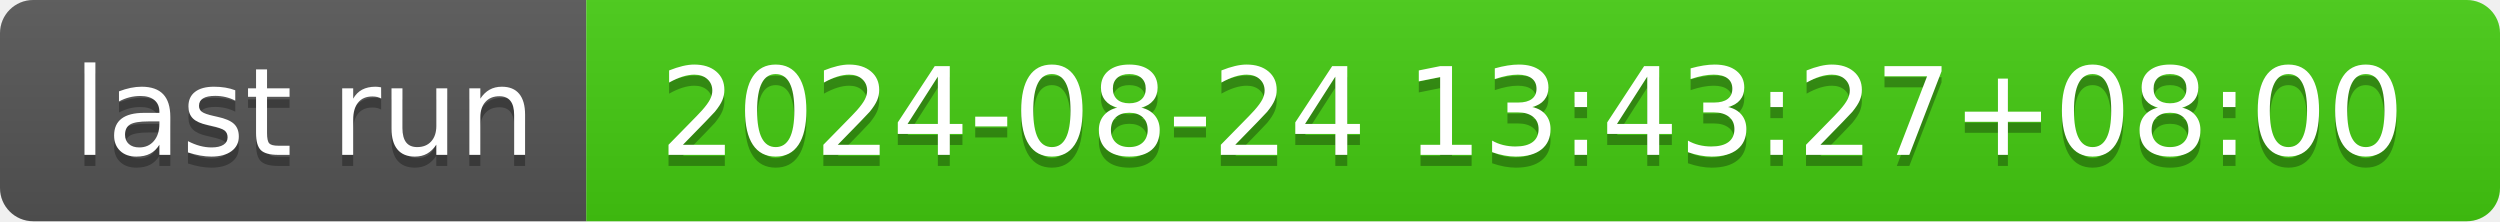
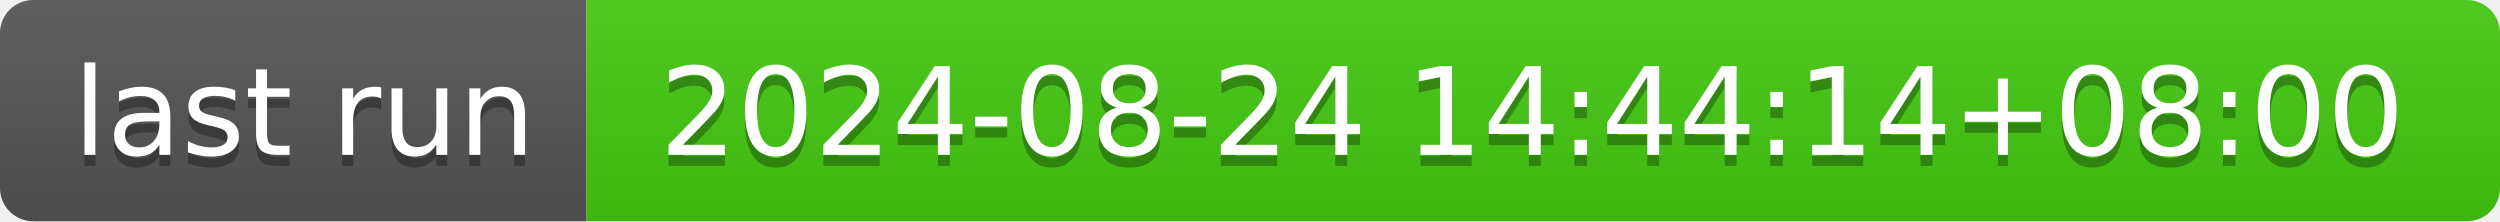
- <svg xmlns="http://www.w3.org/2000/svg" width="226" height="20" role="img" aria-label="last run: 2024-08-24 13:43:27+08:00">
+ <svg xmlns="http://www.w3.org/2000/svg" width="226" height="20" role="img" aria-label="last run: 2024-08-24 14:44:14+08:00">
  <linearGradient id="s" x2="0" y2="100%">
    <stop offset="0" stop-color="#bbb" stop-opacity=".1" />
    <stop offset="1" stop-opacity=".1" />
  </linearGradient>
  <clipPath id="r">
    <rect width="226" height="20" rx="3" fill="#fff" />
  </clipPath>
  <g clip-path="url(#r)">
    <rect width="53" height="20" fill="#555" />
    <rect x="53" width="173" height="20" fill="#4c1" />
    <rect width="226" height="20" fill="url(#s)" />
  </g>
  <g fill="#fff" text-anchor="middle" font-family="Verdana,Geneva,DejaVu Sans,sans-serif" text-rendering="geometricPrecision" font-size="110">
    <text aria-hidden="true" x="275" y="150" fill="#010101" fill-opacity=".3" transform="scale(.1)" textLength="430">last run</text>
    <text x="275" y="140" transform="scale(.1)" fill="#fff" textLength="430">last run</text>
-     <text aria-hidden="true" x="1385" y="150" fill="#010101" fill-opacity=".3" transform="scale(.1)" textLength="1630">2024-08-24 13:43:27+08:00</text>
-     <text x="1385" y="140" transform="scale(.1)" fill="#fff" textLength="1630">2024-08-24 13:43:27+08:00</text>
+     <text aria-hidden="true" x="1385" y="150" fill="#010101" fill-opacity=".3" transform="scale(.1)" textLength="1630">2024-08-24 14:44:14+08:00</text>
+     <text x="1385" y="140" transform="scale(.1)" fill="#fff" textLength="1630">2024-08-24 14:44:14+08:00</text>
  </g>
</svg>
